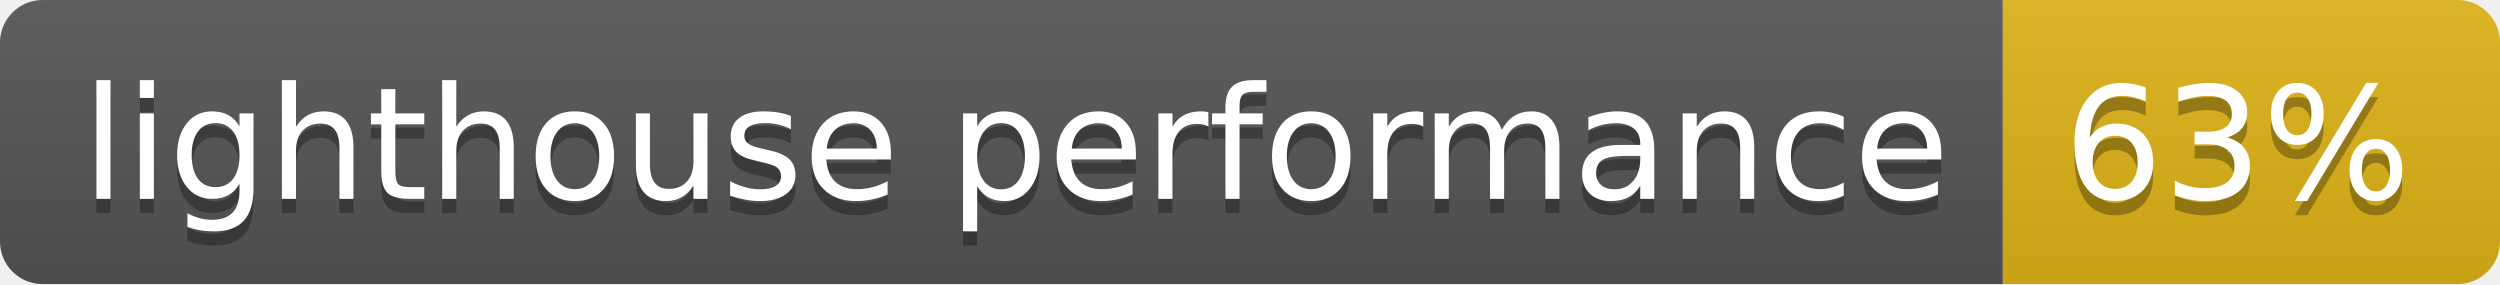
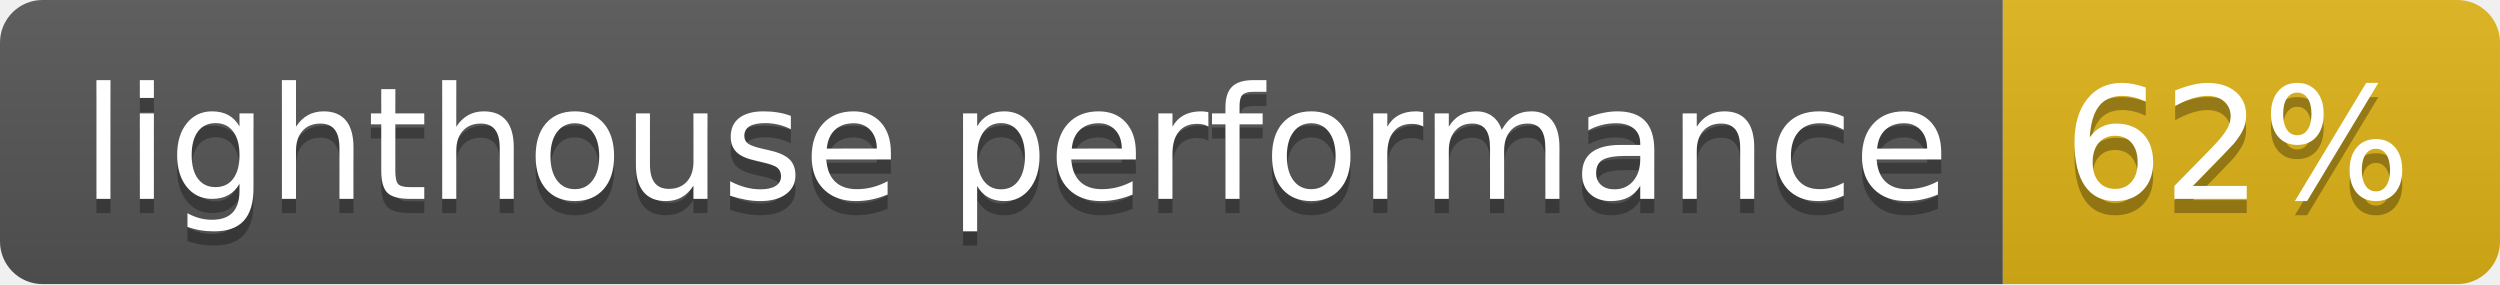
- <svg xmlns="http://www.w3.org/2000/svg" width="176" height="20" role="img" aria-label="lighthouse performance: 63%">
+ <svg xmlns="http://www.w3.org/2000/svg" width="176" height="20" role="img" aria-label="lighthouse performance: 62%">
  <linearGradient id="s" x2="0" y2="100%">
    <stop offset="0" stop-color="#bbb" stop-opacity=".1" />
    <stop offset="1" stop-opacity=".1" />
  </linearGradient>
  <clipPath id="r">
    <rect width="176" height="20" rx="3" fill="#fff" />
  </clipPath>
  <g clip-path="url(#r)">
    <rect width="141" height="20" fill="#555" />
    <rect x="141" width="35" height="20" fill="#dfb317" />
    <rect width="176" height="20" fill="url(#s)" />
  </g>
  <g fill="#fff" text-anchor="middle" font-family="Verdana,Geneva,DejaVu Sans,sans-serif" text-rendering="geometricPrecision" font-size="110">
    <text aria-hidden="true" x="715" y="150" fill="#010101" fill-opacity=".3" transform="scale(.1)" textLength="1310">lighthouse performance</text>
    <text x="715" y="140" transform="scale(.1)" fill="#fff" textLength="1310">lighthouse performance</text>
-     <text aria-hidden="true" x="1575" y="150" fill="#010101" fill-opacity=".3" transform="scale(.1)" textLength="250">63%</text>
-     <text x="1575" y="140" transform="scale(.1)" fill="#fff" textLength="250">63%</text>
+     <text aria-hidden="true" x="1575" y="150" fill="#010101" fill-opacity=".3" transform="scale(.1)" textLength="250">62%</text>
+     <text x="1575" y="140" transform="scale(.1)" fill="#fff" textLength="250">62%</text>
  </g>
</svg>
